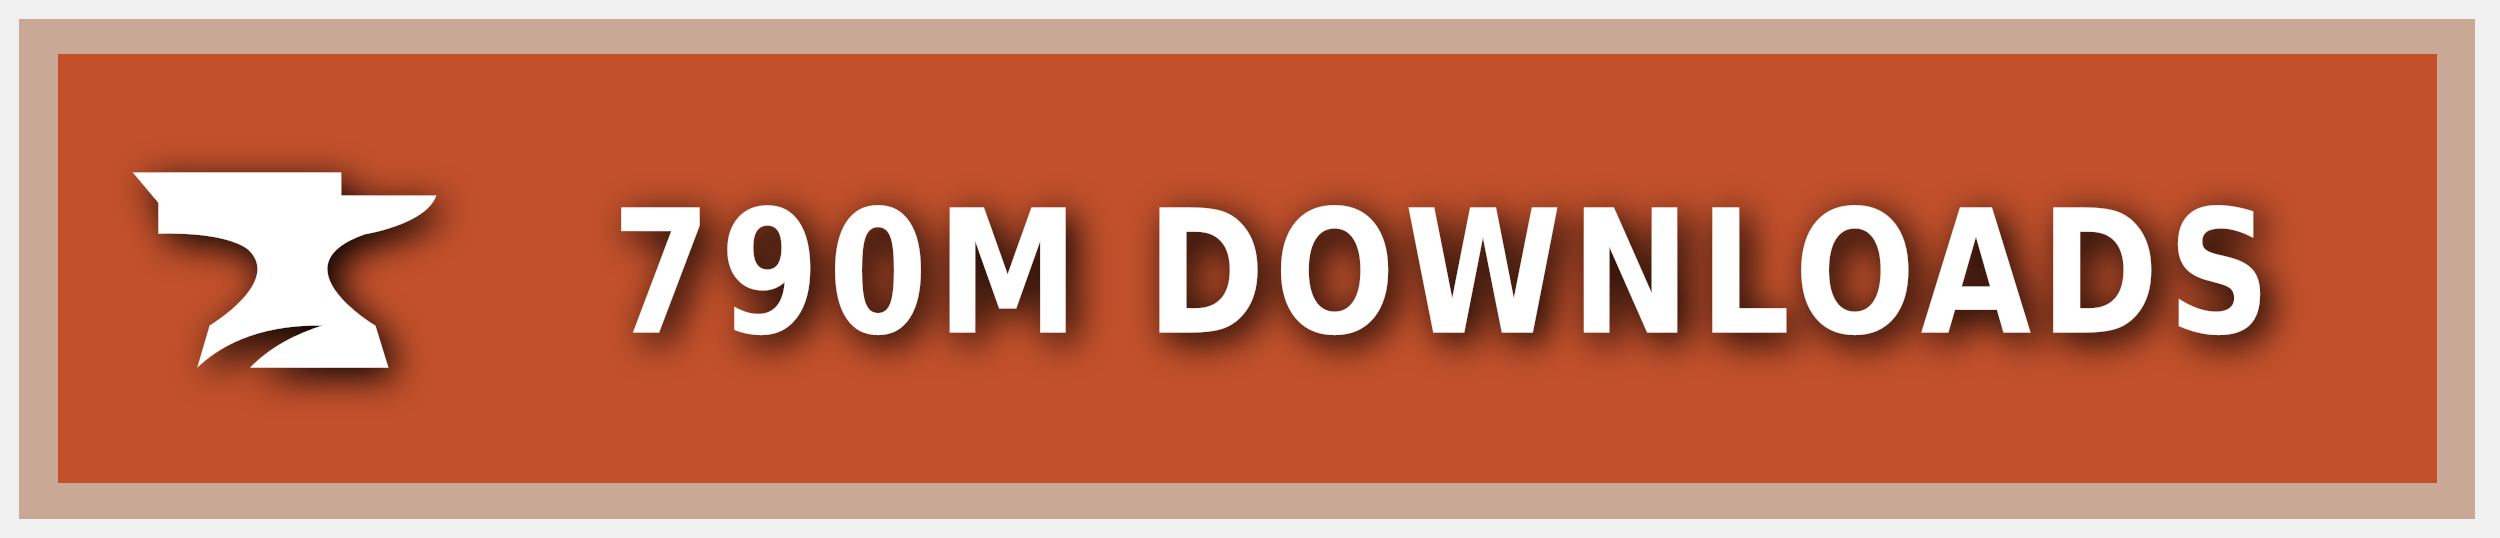
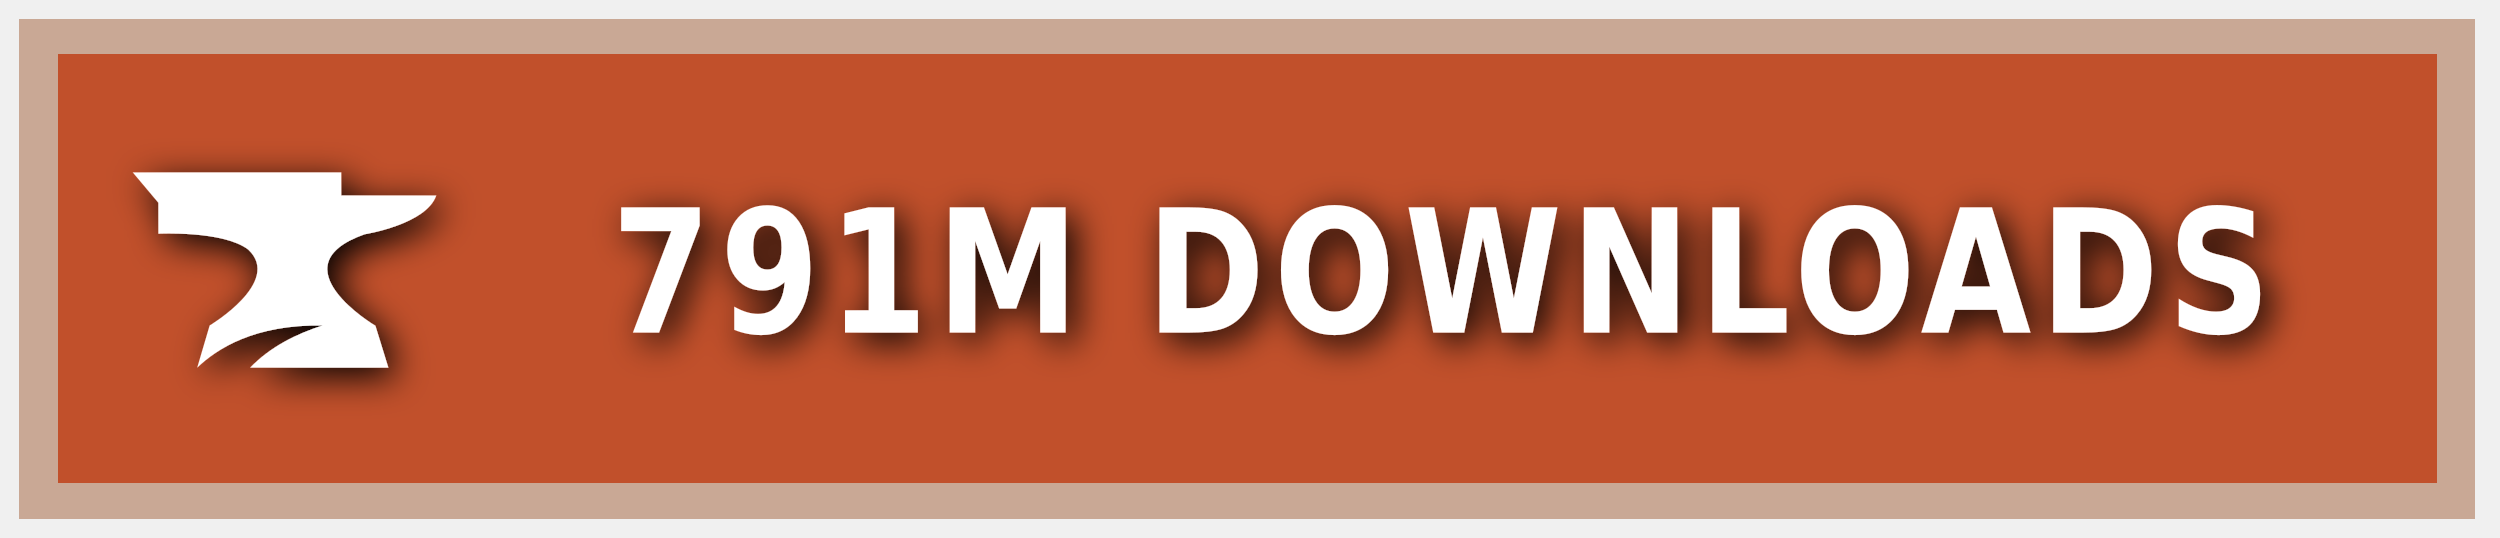
<svg xmlns="http://www.w3.org/2000/svg" xmlns:ns1="https://boxy-svg.com" width="200" height="43" viewBox="0 0 140 30" role="img" aria-label="CURSEFORGE">
  <style> g:not(.noshadow) { filter: drop-shadow(0.5px 0.5px 1.0px black); } </style>
  <defs>
    <ns1:guide x="121.656" y="10.118" angle="90" />
    <ns1:guide x="127.198" y="17.628" angle="90" />
    <ns1:guide x="8.199" y="-3.08" angle="0" />
    <ns1:guide x="20.449" y="-4.101" angle="0" />
  </defs>
  <g class="noshadow" shape-rendering="crispEdges" style="" transform="matrix(1.074564, 0, 0, 1, 0, 0)">
    <rect x="1" y="1" width="128" height="28" style="fill: #F16436;" />
    <rect x="1" y="1" width="128" height="28" style="fill: rgba(0, 0, 0, 0.2);" />
    <rect x="2" y="2" width="126" height="26" style="fill: none; stroke-width:2px; stroke: rgba(211, 255, 255, 0.5);" />
  </g>
  <g style="" transform="matrix(1, 0, 0, 1, 1, 1)">
    <path class="st1" d="M 19.416 12.071 C 19.416 12.071 22.882 11.52 23.433 9.895 L 18.11 9.895 L 18.11 8.604 L 6.433 8.604 L 7.868 10.301 L 7.868 12.041 C 7.868 12.041 11.495 11.853 12.903 12.927 C 14.832 14.74 10.741 17.177 10.741 17.177 L 10.044 19.541 C 11.147 18.482 13.236 17.119 17.065 17.177 C 15.615 17.641 14.135 18.366 13.005 19.541 L 20.75 19.541 L 20.024 17.191 C 20.01 17.191 14.396 13.841 19.416 12.071 Z" style="fill: rgb(255, 255, 255);" />
  </g>
  <g fill="#fff" text-anchor="middle" font-family="Verdana,Geneva,DejaVu Sans,sans-serif" text-rendering="geometricPrecision" font-size="100" transform="matrix(1, 0, 0, 1, 13, 0)">
-     <text style="font-size: 80px; font-weight: 700; white-space: pre;" transform="matrix(0.1, 0, 0, 0.120296, 0, -3.678133)" x="677" y="185" letter-spacing="5">790M DOWNLOADS</text>
+     <text style="font-size: 80px; font-weight: 700; white-space: pre;" transform="matrix(0.1, 0, 0, 0.120296, 0, -3.678133)" x="677" y="185" letter-spacing="5">791M DOWNLOADS</text>
  </g>
</svg>
